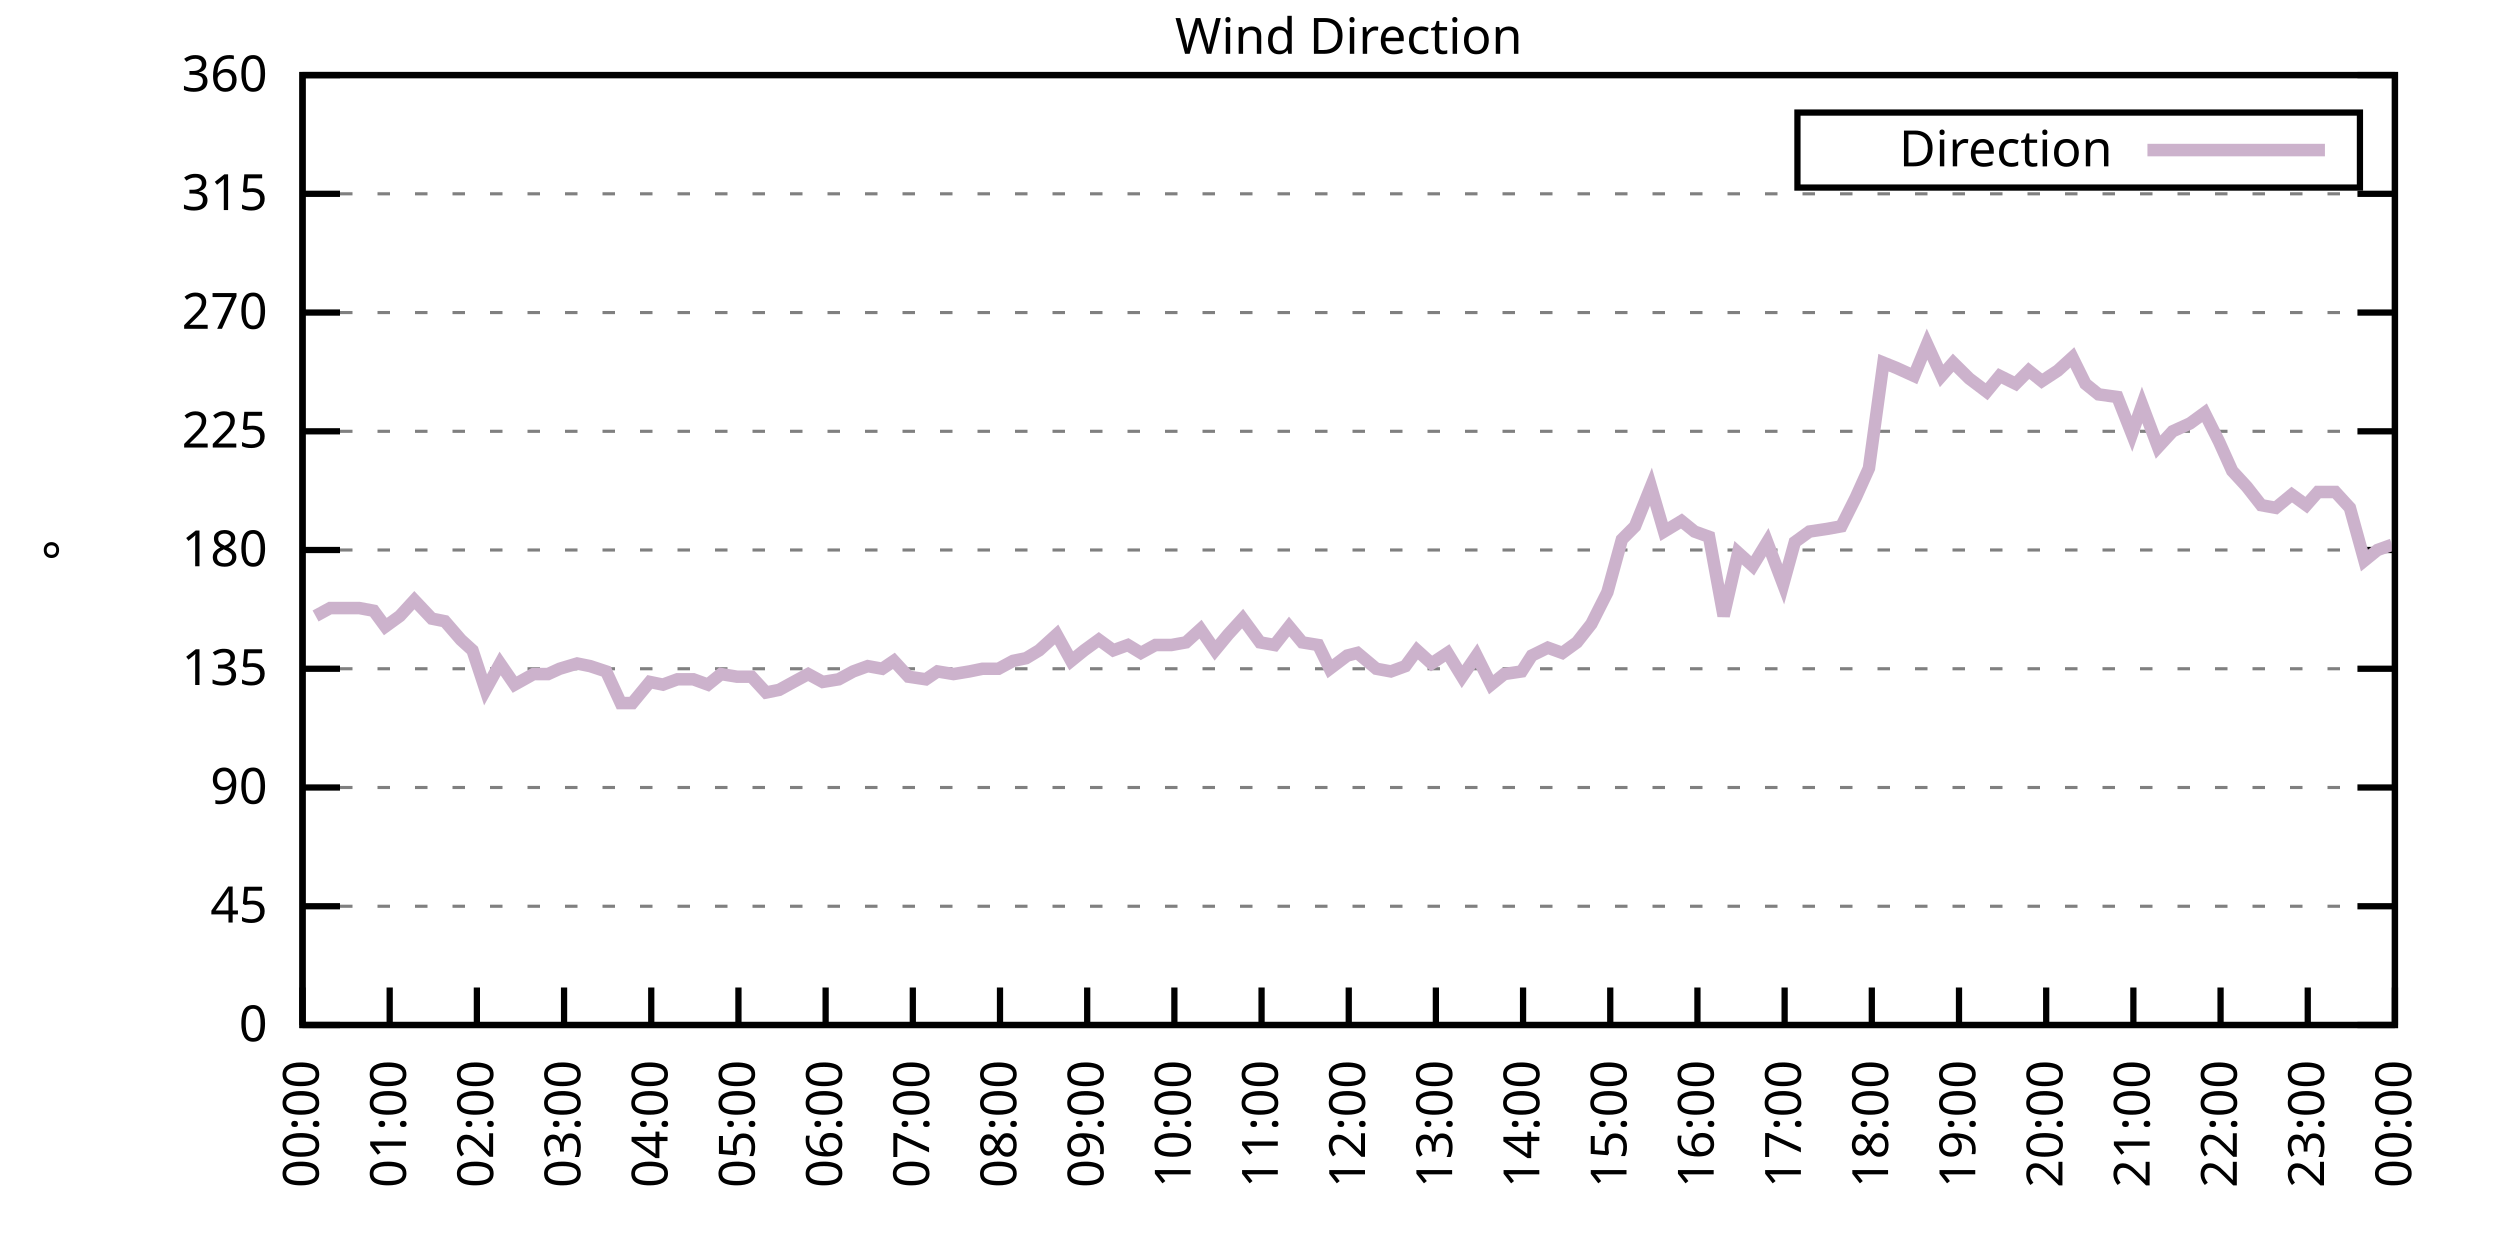
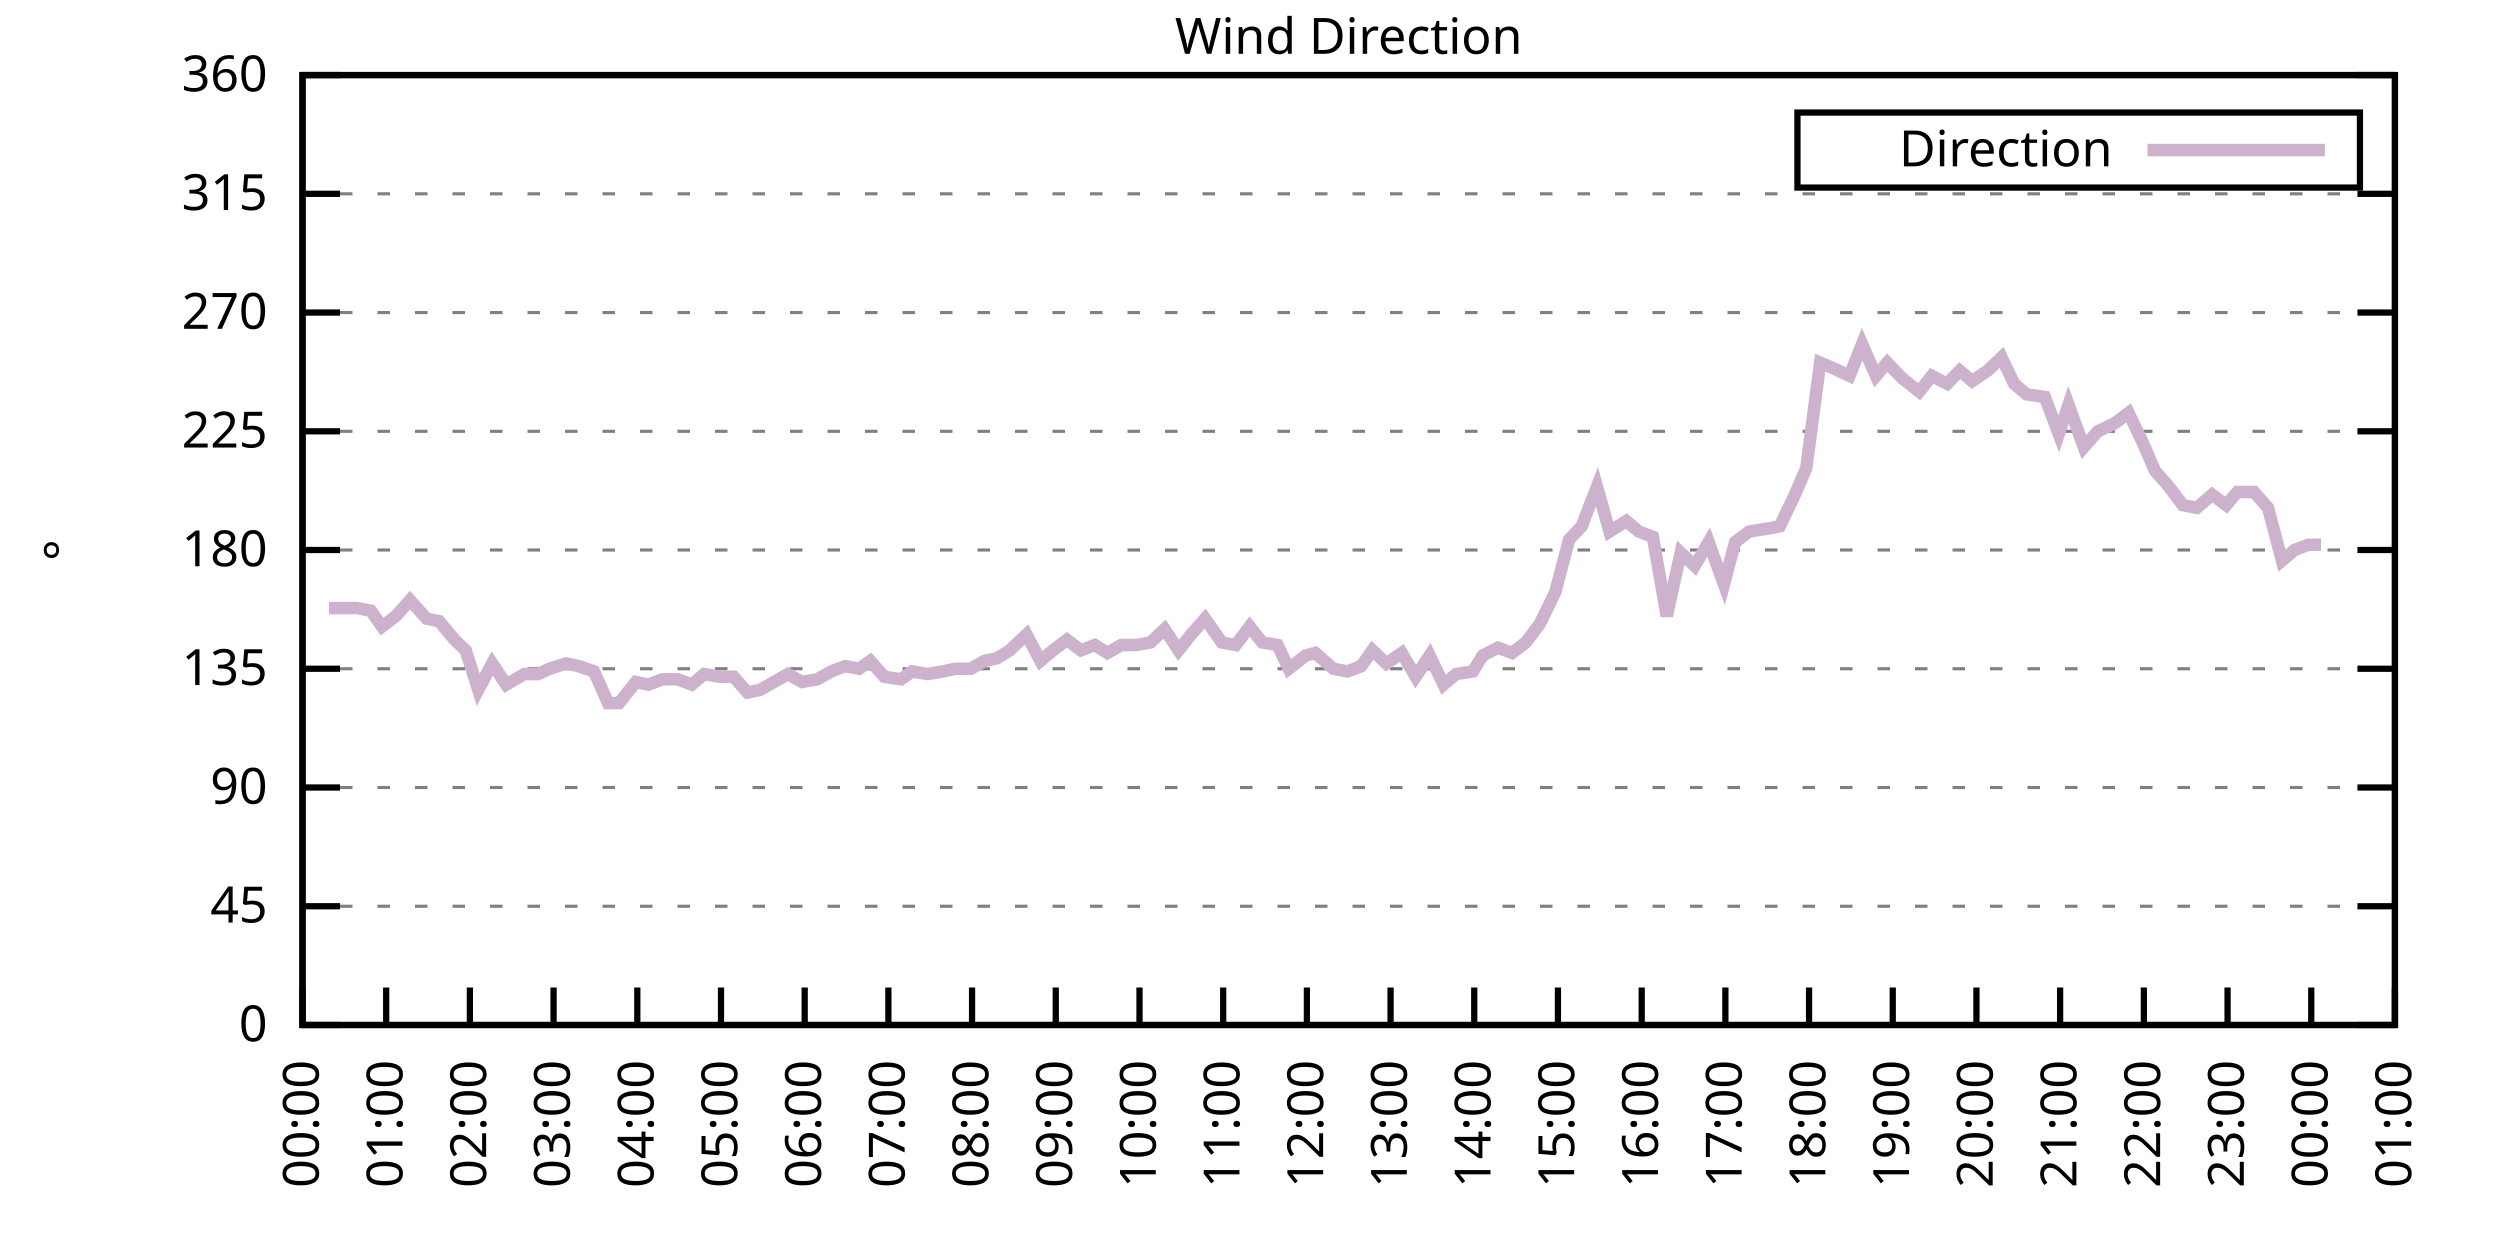
<svg xmlns="http://www.w3.org/2000/svg" xmlns:xlink="http://www.w3.org/1999/xlink" width="400" height="200" viewBox="0 0 400 200">
  <g id="gnuplot_canvas">
    <rect x="0" y="0" width="400" height="200" fill="none" />
    <defs>
      <circle id="gpDot" r="0.5" stroke-width="0.5" stroke="currentColor" />
      <path id="gpPt0" stroke-width="0.333" stroke="currentColor" d="M-1,0 h2 M0,-1 v2" />
      <path id="gpPt1" stroke-width="0.333" stroke="currentColor" d="M-1,-1 L1,1 M1,-1 L-1,1" />
      <path id="gpPt2" stroke-width="0.333" stroke="currentColor" d="M-1,0 L1,0 M0,-1 L0,1 M-1,-1 L1,1 M-1,1 L1,-1" />
      <rect id="gpPt3" stroke-width="0.333" stroke="currentColor" x="-1" y="-1" width="2" height="2" />
      <rect id="gpPt4" stroke-width="0.333" stroke="currentColor" fill="currentColor" x="-1" y="-1" width="2" height="2" />
      <circle id="gpPt5" stroke-width="0.333" stroke="currentColor" cx="0" cy="0" r="1" />
      <use xlink:href="#gpPt5" id="gpPt6" fill="currentColor" stroke="none" />
      <path id="gpPt7" stroke-width="0.333" stroke="currentColor" d="M0,-1.33 L-1.33,0.67 L1.33,0.67 z" />
      <use xlink:href="#gpPt7" id="gpPt8" fill="currentColor" stroke="none" />
      <use xlink:href="#gpPt7" id="gpPt9" stroke="currentColor" transform="rotate(180)" />
      <use xlink:href="#gpPt9" id="gpPt10" fill="currentColor" stroke="none" />
      <use xlink:href="#gpPt3" id="gpPt11" stroke="currentColor" transform="rotate(45)" />
      <use xlink:href="#gpPt11" id="gpPt12" fill="currentColor" stroke="none" />
      <path id="gpPt13" stroke-width="0.333" stroke="currentColor" d="M0,1.330 L1.265,0.411 L0.782,-1.067 L-0.782,-1.076 L-1.265,0.411 z" />
      <use xlink:href="#gpPt13" id="gpPt14" fill="currentColor" stroke="none" />
      <filter id="textbox" filterUnits="objectBoundingBox" x="0" y="0" height="1" width="1">
        <feFlood flood-color="white" flood-opacity="1" result="bgnd" />
        <feComposite in="SourceGraphic" in2="bgnd" operator="atop" />
      </filter>
      <filter id="greybox" filterUnits="objectBoundingBox" x="0" y="0" height="1" width="1">
        <feFlood flood-color="lightgrey" flood-opacity="1" result="grey" />
        <feComposite in="SourceGraphic" in2="grey" operator="atop" />
      </filter>
    </defs>
    <g fill="none" color="white" stroke="currentColor" stroke-width="1.00" stroke-linecap="butt" stroke-linejoin="miter">
</g>
    <g fill="none" color="black" stroke="currentColor" stroke-width="1.00" stroke-linecap="butt" stroke-linejoin="miter">
      <g stroke="none" shape-rendering="crispEdges">
        <polygon fill="rgb(255, 255, 255)" points="48.40,164.00 383.18,164.00 383.18,12.02 48.40,12.02 " />
      </g>
    </g>
    <g fill="none" color="black" stroke="currentColor" stroke-width="1.00" stroke-linecap="butt" stroke-linejoin="miter">
</g>
    <g fill="none" color="black" stroke="black" stroke-width="0.50" stroke-linecap="butt" stroke-linejoin="miter">
</g>
    <g fill="none" color="gray" stroke="currentColor" stroke-width="0.50" stroke-linecap="butt" stroke-linejoin="miter">
      <path stroke="gray" stroke-dasharray="2,4" class="gridline" d="M48.40,164.00 L383.19,164.00  " />
    </g>
    <g fill="none" color="gray" stroke="gray" stroke-width="1.00" stroke-linecap="butt" stroke-linejoin="miter">
</g>
    <g fill="none" color="black" stroke="currentColor" stroke-width="1.00" stroke-linecap="butt" stroke-linejoin="miter">
      <path stroke="black" d="M48.40,164.00 L54.40,164.00 M383.19,164.00 L377.19,164.00  " />
      <g transform="translate(42.80,166.60)" stroke="none" fill="black" font-family="Sans" font-size="8.00" text-anchor="end">
        <text>
          <tspan font-family="Sans"> 0</tspan>
        </text>
      </g>
    </g>
    <g fill="none" color="black" stroke="currentColor" stroke-width="1.00" stroke-linecap="butt" stroke-linejoin="miter">
</g>
    <g fill="none" color="black" stroke="black" stroke-width="0.50" stroke-linecap="butt" stroke-linejoin="miter">
</g>
    <g fill="none" color="gray" stroke="currentColor" stroke-width="0.50" stroke-linecap="butt" stroke-linejoin="miter">
      <path stroke="gray" stroke-dasharray="2,4" class="gridline" d="M48.40,145.00 L383.19,145.00  " />
    </g>
    <g fill="none" color="gray" stroke="gray" stroke-width="1.00" stroke-linecap="butt" stroke-linejoin="miter">
</g>
    <g fill="none" color="black" stroke="currentColor" stroke-width="1.00" stroke-linecap="butt" stroke-linejoin="miter">
      <path stroke="black" d="M48.40,145.00 L54.40,145.00 M383.19,145.00 L377.19,145.00  " />
      <g transform="translate(42.80,147.60)" stroke="none" fill="black" font-family="Sans" font-size="8.00" text-anchor="end">
        <text>
          <tspan font-family="Sans"> 45</tspan>
        </text>
      </g>
    </g>
    <g fill="none" color="black" stroke="currentColor" stroke-width="1.00" stroke-linecap="butt" stroke-linejoin="miter">
</g>
    <g fill="none" color="black" stroke="black" stroke-width="0.50" stroke-linecap="butt" stroke-linejoin="miter">
</g>
    <g fill="none" color="gray" stroke="currentColor" stroke-width="0.50" stroke-linecap="butt" stroke-linejoin="miter">
      <path stroke="gray" stroke-dasharray="2,4" class="gridline" d="M48.40,126.00 L383.19,126.00  " />
    </g>
    <g fill="none" color="gray" stroke="gray" stroke-width="1.00" stroke-linecap="butt" stroke-linejoin="miter">
</g>
    <g fill="none" color="black" stroke="currentColor" stroke-width="1.00" stroke-linecap="butt" stroke-linejoin="miter">
      <path stroke="black" d="M48.40,126.00 L54.40,126.00 M383.19,126.00 L377.19,126.00  " />
      <g transform="translate(42.80,128.60)" stroke="none" fill="black" font-family="Sans" font-size="8.00" text-anchor="end">
        <text>
          <tspan font-family="Sans"> 90</tspan>
        </text>
      </g>
    </g>
    <g fill="none" color="black" stroke="currentColor" stroke-width="1.00" stroke-linecap="butt" stroke-linejoin="miter">
</g>
    <g fill="none" color="black" stroke="black" stroke-width="0.50" stroke-linecap="butt" stroke-linejoin="miter">
</g>
    <g fill="none" color="gray" stroke="currentColor" stroke-width="0.50" stroke-linecap="butt" stroke-linejoin="miter">
      <path stroke="gray" stroke-dasharray="2,4" class="gridline" d="M48.40,107.00 L383.19,107.00  " />
    </g>
    <g fill="none" color="gray" stroke="gray" stroke-width="1.00" stroke-linecap="butt" stroke-linejoin="miter">
</g>
    <g fill="none" color="black" stroke="currentColor" stroke-width="1.00" stroke-linecap="butt" stroke-linejoin="miter">
      <path stroke="black" d="M48.40,107.00 L54.40,107.00 M383.19,107.00 L377.19,107.00  " />
      <g transform="translate(42.80,109.60)" stroke="none" fill="black" font-family="Sans" font-size="8.00" text-anchor="end">
        <text>
          <tspan font-family="Sans"> 135</tspan>
        </text>
      </g>
    </g>
    <g fill="none" color="black" stroke="currentColor" stroke-width="1.00" stroke-linecap="butt" stroke-linejoin="miter">
</g>
    <g fill="none" color="black" stroke="black" stroke-width="0.50" stroke-linecap="butt" stroke-linejoin="miter">
</g>
    <g fill="none" color="gray" stroke="currentColor" stroke-width="0.50" stroke-linecap="butt" stroke-linejoin="miter">
      <path stroke="gray" stroke-dasharray="2,4" class="gridline" d="M48.40,88.00 L383.19,88.00  " />
    </g>
    <g fill="none" color="gray" stroke="gray" stroke-width="1.00" stroke-linecap="butt" stroke-linejoin="miter">
</g>
    <g fill="none" color="black" stroke="currentColor" stroke-width="1.00" stroke-linecap="butt" stroke-linejoin="miter">
      <path stroke="black" d="M48.40,88.00 L54.40,88.00 M383.19,88.00 L377.19,88.00  " />
      <g transform="translate(42.80,90.60)" stroke="none" fill="black" font-family="Sans" font-size="8.00" text-anchor="end">
        <text>
          <tspan font-family="Sans"> 180</tspan>
        </text>
      </g>
    </g>
    <g fill="none" color="black" stroke="currentColor" stroke-width="1.00" stroke-linecap="butt" stroke-linejoin="miter">
</g>
    <g fill="none" color="black" stroke="black" stroke-width="0.50" stroke-linecap="butt" stroke-linejoin="miter">
</g>
    <g fill="none" color="gray" stroke="currentColor" stroke-width="0.50" stroke-linecap="butt" stroke-linejoin="miter">
      <path stroke="gray" stroke-dasharray="2,4" class="gridline" d="M48.40,69.01 L383.19,69.01  " />
    </g>
    <g fill="none" color="gray" stroke="gray" stroke-width="1.00" stroke-linecap="butt" stroke-linejoin="miter">
</g>
    <g fill="none" color="black" stroke="currentColor" stroke-width="1.00" stroke-linecap="butt" stroke-linejoin="miter">
      <path stroke="black" d="M48.40,69.01 L54.40,69.01 M383.19,69.01 L377.19,69.01  " />
      <g transform="translate(42.80,71.61)" stroke="none" fill="black" font-family="Sans" font-size="8.00" text-anchor="end">
        <text>
          <tspan font-family="Sans"> 225</tspan>
        </text>
      </g>
    </g>
    <g fill="none" color="black" stroke="currentColor" stroke-width="1.00" stroke-linecap="butt" stroke-linejoin="miter">
</g>
    <g fill="none" color="black" stroke="black" stroke-width="0.50" stroke-linecap="butt" stroke-linejoin="miter">
</g>
    <g fill="none" color="gray" stroke="currentColor" stroke-width="0.50" stroke-linecap="butt" stroke-linejoin="miter">
      <path stroke="gray" stroke-dasharray="2,4" class="gridline" d="M48.40,50.01 L383.19,50.01  " />
    </g>
    <g fill="none" color="gray" stroke="gray" stroke-width="1.00" stroke-linecap="butt" stroke-linejoin="miter">
</g>
    <g fill="none" color="black" stroke="currentColor" stroke-width="1.00" stroke-linecap="butt" stroke-linejoin="miter">
      <path stroke="black" d="M48.40,50.01 L54.40,50.01 M383.19,50.01 L377.19,50.01  " />
      <g transform="translate(42.80,52.61)" stroke="none" fill="black" font-family="Sans" font-size="8.00" text-anchor="end">
        <text>
          <tspan font-family="Sans"> 270</tspan>
        </text>
      </g>
    </g>
    <g fill="none" color="black" stroke="currentColor" stroke-width="1.00" stroke-linecap="butt" stroke-linejoin="miter">
</g>
    <g fill="none" color="black" stroke="black" stroke-width="0.50" stroke-linecap="butt" stroke-linejoin="miter">
</g>
    <g fill="none" color="gray" stroke="currentColor" stroke-width="0.50" stroke-linecap="butt" stroke-linejoin="miter">
      <path stroke="gray" stroke-dasharray="2,4" class="gridline" d="M48.40,31.01 L383.19,31.01  " />
    </g>
    <g fill="none" color="gray" stroke="gray" stroke-width="1.00" stroke-linecap="butt" stroke-linejoin="miter">
</g>
    <g fill="none" color="black" stroke="currentColor" stroke-width="1.00" stroke-linecap="butt" stroke-linejoin="miter">
      <path stroke="black" d="M48.40,31.01 L54.40,31.01 M383.19,31.01 L377.19,31.01  " />
      <g transform="translate(42.80,33.61)" stroke="none" fill="black" font-family="Sans" font-size="8.00" text-anchor="end">
        <text>
          <tspan font-family="Sans"> 315</tspan>
        </text>
      </g>
    </g>
    <g fill="none" color="black" stroke="currentColor" stroke-width="1.00" stroke-linecap="butt" stroke-linejoin="miter">
</g>
    <g fill="none" color="black" stroke="black" stroke-width="0.50" stroke-linecap="butt" stroke-linejoin="miter">
</g>
    <g fill="none" color="gray" stroke="currentColor" stroke-width="0.50" stroke-linecap="butt" stroke-linejoin="miter">
      <path stroke="gray" stroke-dasharray="2,4" class="gridline" d="M48.40,12.01 L383.19,12.01  " />
    </g>
    <g fill="none" color="gray" stroke="gray" stroke-width="1.00" stroke-linecap="butt" stroke-linejoin="miter">
</g>
    <g fill="none" color="black" stroke="currentColor" stroke-width="1.00" stroke-linecap="butt" stroke-linejoin="miter">
      <path stroke="black" d="M48.40,12.01 L54.40,12.01 M383.19,12.01 L377.19,12.01  " />
      <g transform="translate(42.80,14.61)" stroke="none" fill="black" font-family="Sans" font-size="8.00" text-anchor="end">
        <text>
          <tspan font-family="Sans"> 360</tspan>
        </text>
      </g>
    </g>
    <g fill="none" color="black" stroke="currentColor" stroke-width="1.00" stroke-linecap="butt" stroke-linejoin="miter">
      <path stroke="black" d="M48.40,164.00 L48.40,158.00  " />
      <g transform="translate(51.00,169.60) rotate(270.00)" stroke="none" fill="black" font-family="Sans" font-size="8.00" text-anchor="end">
        <text>
          <tspan font-family="Sans">00:00</tspan>
        </text>
      </g>
    </g>
    <g fill="none" color="black" stroke="currentColor" stroke-width="1.00" stroke-linecap="butt" stroke-linejoin="miter">
-       <path stroke="black" d="M62.35,164.00 L62.35,158.00  " />
-       <g transform="translate(64.95,169.60) rotate(270.00)" stroke="none" fill="black" font-family="Sans" font-size="8.00" text-anchor="end">
+       <path stroke="black" d="M61.79,164.00 L61.79,158.00  " />
+       <g transform="translate(64.39,169.60) rotate(270.00)" stroke="none" fill="black" font-family="Sans" font-size="8.00" text-anchor="end">
        <text>
          <tspan font-family="Sans">01:00</tspan>
        </text>
      </g>
    </g>
    <g fill="none" color="black" stroke="currentColor" stroke-width="1.00" stroke-linecap="butt" stroke-linejoin="miter">
-       <path stroke="black" d="M76.30,164.00 L76.30,158.00  " />
-       <g transform="translate(78.90,169.60) rotate(270.00)" stroke="none" fill="black" font-family="Sans" font-size="8.00" text-anchor="end">
+       <path stroke="black" d="M75.18,164.00 L75.18,158.00  " />
+       <g transform="translate(77.78,169.60) rotate(270.00)" stroke="none" fill="black" font-family="Sans" font-size="8.00" text-anchor="end">
        <text>
          <tspan font-family="Sans">02:00</tspan>
        </text>
      </g>
    </g>
    <g fill="none" color="black" stroke="currentColor" stroke-width="1.00" stroke-linecap="butt" stroke-linejoin="miter">
-       <path stroke="black" d="M90.25,164.00 L90.25,158.00  " />
-       <g transform="translate(92.85,169.60) rotate(270.00)" stroke="none" fill="black" font-family="Sans" font-size="8.00" text-anchor="end">
+       <path stroke="black" d="M88.57,164.00 L88.57,158.00  " />
+       <g transform="translate(91.17,169.60) rotate(270.00)" stroke="none" fill="black" font-family="Sans" font-size="8.00" text-anchor="end">
        <text>
          <tspan font-family="Sans">03:00</tspan>
        </text>
      </g>
    </g>
    <g fill="none" color="black" stroke="currentColor" stroke-width="1.00" stroke-linecap="butt" stroke-linejoin="miter">
-       <path stroke="black" d="M104.20,164.00 L104.20,158.00  " />
-       <g transform="translate(106.80,169.60) rotate(270.00)" stroke="none" fill="black" font-family="Sans" font-size="8.00" text-anchor="end">
+       <path stroke="black" d="M101.97,164.00 L101.97,158.00  " />
+       <g transform="translate(104.57,169.60) rotate(270.00)" stroke="none" fill="black" font-family="Sans" font-size="8.00" text-anchor="end">
        <text>
          <tspan font-family="Sans">04:00</tspan>
        </text>
      </g>
    </g>
    <g fill="none" color="black" stroke="currentColor" stroke-width="1.00" stroke-linecap="butt" stroke-linejoin="miter">
-       <path stroke="black" d="M118.15,164.00 L118.15,158.00  " />
-       <g transform="translate(120.75,169.60) rotate(270.00)" stroke="none" fill="black" font-family="Sans" font-size="8.00" text-anchor="end">
+       <path stroke="black" d="M115.36,164.00 L115.36,158.00  " />
+       <g transform="translate(117.96,169.60) rotate(270.00)" stroke="none" fill="black" font-family="Sans" font-size="8.00" text-anchor="end">
        <text>
          <tspan font-family="Sans">05:00</tspan>
        </text>
      </g>
    </g>
    <g fill="none" color="black" stroke="currentColor" stroke-width="1.00" stroke-linecap="butt" stroke-linejoin="miter">
-       <path stroke="black" d="M132.10,164.00 L132.10,158.00  " />
-       <g transform="translate(134.70,169.60) rotate(270.00)" stroke="none" fill="black" font-family="Sans" font-size="8.00" text-anchor="end">
+       <path stroke="black" d="M128.75,164.00 L128.75,158.00  " />
+       <g transform="translate(131.35,169.60) rotate(270.00)" stroke="none" fill="black" font-family="Sans" font-size="8.00" text-anchor="end">
        <text>
          <tspan font-family="Sans">06:00</tspan>
        </text>
      </g>
    </g>
    <g fill="none" color="black" stroke="currentColor" stroke-width="1.00" stroke-linecap="butt" stroke-linejoin="miter">
-       <path stroke="black" d="M146.05,164.00 L146.05,158.00  " />
-       <g transform="translate(148.65,169.60) rotate(270.00)" stroke="none" fill="black" font-family="Sans" font-size="8.00" text-anchor="end">
+       <path stroke="black" d="M142.14,164.00 L142.14,158.00  " />
+       <g transform="translate(144.74,169.60) rotate(270.00)" stroke="none" fill="black" font-family="Sans" font-size="8.00" text-anchor="end">
        <text>
          <tspan font-family="Sans">07:00</tspan>
        </text>
      </g>
    </g>
    <g fill="none" color="black" stroke="currentColor" stroke-width="1.00" stroke-linecap="butt" stroke-linejoin="miter">
-       <path stroke="black" d="M160.00,164.00 L160.00,158.00  " />
-       <g transform="translate(162.60,169.60) rotate(270.00)" stroke="none" fill="black" font-family="Sans" font-size="8.00" text-anchor="end">
+       <path stroke="black" d="M155.53,164.00 L155.53,158.00  " />
+       <g transform="translate(158.13,169.60) rotate(270.00)" stroke="none" fill="black" font-family="Sans" font-size="8.00" text-anchor="end">
        <text>
          <tspan font-family="Sans">08:00</tspan>
        </text>
      </g>
    </g>
    <g fill="none" color="black" stroke="currentColor" stroke-width="1.00" stroke-linecap="butt" stroke-linejoin="miter">
-       <path stroke="black" d="M173.95,164.00 L173.95,158.00  " />
-       <g transform="translate(176.55,169.60) rotate(270.00)" stroke="none" fill="black" font-family="Sans" font-size="8.00" text-anchor="end">
+       <path stroke="black" d="M168.92,164.00 L168.92,158.00  " />
+       <g transform="translate(171.52,169.60) rotate(270.00)" stroke="none" fill="black" font-family="Sans" font-size="8.00" text-anchor="end">
        <text>
          <tspan font-family="Sans">09:00</tspan>
        </text>
      </g>
    </g>
    <g fill="none" color="black" stroke="currentColor" stroke-width="1.00" stroke-linecap="butt" stroke-linejoin="miter">
-       <path stroke="black" d="M187.90,164.00 L187.90,158.00  " />
-       <g transform="translate(190.50,169.60) rotate(270.00)" stroke="none" fill="black" font-family="Sans" font-size="8.00" text-anchor="end">
+       <path stroke="black" d="M182.32,164.00 L182.32,158.00  " />
+       <g transform="translate(184.92,169.60) rotate(270.00)" stroke="none" fill="black" font-family="Sans" font-size="8.00" text-anchor="end">
        <text>
          <tspan font-family="Sans">10:00</tspan>
        </text>
      </g>
    </g>
    <g fill="none" color="black" stroke="currentColor" stroke-width="1.00" stroke-linecap="butt" stroke-linejoin="miter">
-       <path stroke="black" d="M201.85,164.00 L201.85,158.00  " />
-       <g transform="translate(204.45,169.60) rotate(270.00)" stroke="none" fill="black" font-family="Sans" font-size="8.00" text-anchor="end">
+       <path stroke="black" d="M195.71,164.00 L195.71,158.00  " />
+       <g transform="translate(198.31,169.60) rotate(270.00)" stroke="none" fill="black" font-family="Sans" font-size="8.00" text-anchor="end">
        <text>
          <tspan font-family="Sans">11:00</tspan>
        </text>
      </g>
    </g>
    <g fill="none" color="black" stroke="currentColor" stroke-width="1.00" stroke-linecap="butt" stroke-linejoin="miter">
-       <path stroke="black" d="M215.80,164.00 L215.80,158.00  " />
-       <g transform="translate(218.40,169.60) rotate(270.00)" stroke="none" fill="black" font-family="Sans" font-size="8.00" text-anchor="end">
+       <path stroke="black" d="M209.10,164.00 L209.10,158.00  " />
+       <g transform="translate(211.70,169.60) rotate(270.00)" stroke="none" fill="black" font-family="Sans" font-size="8.00" text-anchor="end">
        <text>
          <tspan font-family="Sans">12:00</tspan>
        </text>
      </g>
    </g>
    <g fill="none" color="black" stroke="currentColor" stroke-width="1.00" stroke-linecap="butt" stroke-linejoin="miter">
-       <path stroke="black" d="M229.74,164.00 L229.74,158.00  " />
-       <g transform="translate(232.34,169.60) rotate(270.00)" stroke="none" fill="black" font-family="Sans" font-size="8.00" text-anchor="end">
+       <path stroke="black" d="M222.49,164.00 L222.49,158.00  " />
+       <g transform="translate(225.09,169.60) rotate(270.00)" stroke="none" fill="black" font-family="Sans" font-size="8.00" text-anchor="end">
        <text>
          <tspan font-family="Sans">13:00</tspan>
        </text>
      </g>
    </g>
    <g fill="none" color="black" stroke="currentColor" stroke-width="1.00" stroke-linecap="butt" stroke-linejoin="miter">
-       <path stroke="black" d="M243.69,164.00 L243.69,158.00  " />
-       <g transform="translate(246.29,169.60) rotate(270.00)" stroke="none" fill="black" font-family="Sans" font-size="8.00" text-anchor="end">
+       <path stroke="black" d="M235.88,164.00 L235.88,158.00  " />
+       <g transform="translate(238.48,169.60) rotate(270.00)" stroke="none" fill="black" font-family="Sans" font-size="8.00" text-anchor="end">
        <text>
          <tspan font-family="Sans">14:00</tspan>
        </text>
      </g>
    </g>
    <g fill="none" color="black" stroke="currentColor" stroke-width="1.00" stroke-linecap="butt" stroke-linejoin="miter">
-       <path stroke="black" d="M257.64,164.00 L257.64,158.00  " />
-       <g transform="translate(260.24,169.60) rotate(270.00)" stroke="none" fill="black" font-family="Sans" font-size="8.00" text-anchor="end">
+       <path stroke="black" d="M249.27,164.00 L249.27,158.00  " />
+       <g transform="translate(251.87,169.60) rotate(270.00)" stroke="none" fill="black" font-family="Sans" font-size="8.00" text-anchor="end">
        <text>
          <tspan font-family="Sans">15:00</tspan>
        </text>
      </g>
    </g>
    <g fill="none" color="black" stroke="currentColor" stroke-width="1.00" stroke-linecap="butt" stroke-linejoin="miter">
-       <path stroke="black" d="M271.59,164.00 L271.59,158.00  " />
-       <g transform="translate(274.19,169.60) rotate(270.00)" stroke="none" fill="black" font-family="Sans" font-size="8.00" text-anchor="end">
+       <path stroke="black" d="M262.67,164.00 L262.67,158.00  " />
+       <g transform="translate(265.27,169.60) rotate(270.00)" stroke="none" fill="black" font-family="Sans" font-size="8.00" text-anchor="end">
        <text>
          <tspan font-family="Sans">16:00</tspan>
        </text>
      </g>
    </g>
    <g fill="none" color="black" stroke="currentColor" stroke-width="1.00" stroke-linecap="butt" stroke-linejoin="miter">
-       <path stroke="black" d="M285.54,164.00 L285.54,158.00  " />
-       <g transform="translate(288.14,169.60) rotate(270.00)" stroke="none" fill="black" font-family="Sans" font-size="8.00" text-anchor="end">
+       <path stroke="black" d="M276.06,164.00 L276.06,158.00  " />
+       <g transform="translate(278.66,169.60) rotate(270.00)" stroke="none" fill="black" font-family="Sans" font-size="8.00" text-anchor="end">
        <text>
          <tspan font-family="Sans">17:00</tspan>
        </text>
      </g>
    </g>
    <g fill="none" color="black" stroke="currentColor" stroke-width="1.00" stroke-linecap="butt" stroke-linejoin="miter">
-       <path stroke="black" d="M299.49,164.00 L299.49,158.00  " />
-       <g transform="translate(302.09,169.60) rotate(270.00)" stroke="none" fill="black" font-family="Sans" font-size="8.00" text-anchor="end">
+       <path stroke="black" d="M289.45,164.00 L289.45,158.00  " />
+       <g transform="translate(292.05,169.60) rotate(270.00)" stroke="none" fill="black" font-family="Sans" font-size="8.00" text-anchor="end">
        <text>
          <tspan font-family="Sans">18:00</tspan>
        </text>
      </g>
    </g>
    <g fill="none" color="black" stroke="currentColor" stroke-width="1.00" stroke-linecap="butt" stroke-linejoin="miter">
-       <path stroke="black" d="M313.44,164.00 L313.44,158.00  " />
-       <g transform="translate(316.04,169.60) rotate(270.00)" stroke="none" fill="black" font-family="Sans" font-size="8.00" text-anchor="end">
+       <path stroke="black" d="M302.84,164.00 L302.84,158.00  " />
+       <g transform="translate(305.44,169.60) rotate(270.00)" stroke="none" fill="black" font-family="Sans" font-size="8.00" text-anchor="end">
        <text>
          <tspan font-family="Sans">19:00</tspan>
        </text>
      </g>
    </g>
    <g fill="none" color="black" stroke="currentColor" stroke-width="1.00" stroke-linecap="butt" stroke-linejoin="miter">
-       <path stroke="black" d="M327.39,164.00 L327.39,158.00  " />
-       <g transform="translate(329.99,169.60) rotate(270.00)" stroke="none" fill="black" font-family="Sans" font-size="8.00" text-anchor="end">
+       <path stroke="black" d="M316.23,164.00 L316.23,158.00  " />
+       <g transform="translate(318.83,169.60) rotate(270.00)" stroke="none" fill="black" font-family="Sans" font-size="8.00" text-anchor="end">
        <text>
          <tspan font-family="Sans">20:00</tspan>
        </text>
      </g>
    </g>
    <g fill="none" color="black" stroke="currentColor" stroke-width="1.00" stroke-linecap="butt" stroke-linejoin="miter">
-       <path stroke="black" d="M341.34,164.00 L341.34,158.00  " />
-       <g transform="translate(343.94,169.60) rotate(270.00)" stroke="none" fill="black" font-family="Sans" font-size="8.00" text-anchor="end">
+       <path stroke="black" d="M329.62,164.00 L329.62,158.00  " />
+       <g transform="translate(332.22,169.60) rotate(270.00)" stroke="none" fill="black" font-family="Sans" font-size="8.00" text-anchor="end">
        <text>
          <tspan font-family="Sans">21:00</tspan>
        </text>
      </g>
    </g>
    <g fill="none" color="black" stroke="currentColor" stroke-width="1.00" stroke-linecap="butt" stroke-linejoin="miter">
-       <path stroke="black" d="M355.29,164.00 L355.29,158.00  " />
-       <g transform="translate(357.89,169.60) rotate(270.00)" stroke="none" fill="black" font-family="Sans" font-size="8.00" text-anchor="end">
+       <path stroke="black" d="M343.02,164.00 L343.02,158.00  " />
+       <g transform="translate(345.62,169.60) rotate(270.00)" stroke="none" fill="black" font-family="Sans" font-size="8.00" text-anchor="end">
        <text>
          <tspan font-family="Sans">22:00</tspan>
        </text>
      </g>
    </g>
    <g fill="none" color="black" stroke="currentColor" stroke-width="1.00" stroke-linecap="butt" stroke-linejoin="miter">
-       <path stroke="black" d="M369.24,164.00 L369.24,158.00  " />
-       <g transform="translate(371.84,169.60) rotate(270.00)" stroke="none" fill="black" font-family="Sans" font-size="8.00" text-anchor="end">
+       <path stroke="black" d="M356.41,164.00 L356.41,158.00  " />
+       <g transform="translate(359.01,169.60) rotate(270.00)" stroke="none" fill="black" font-family="Sans" font-size="8.00" text-anchor="end">
        <text>
          <tspan font-family="Sans">23:00</tspan>
+         </text>
+       </g>
+     </g>
+     <g fill="none" color="black" stroke="currentColor" stroke-width="1.00" stroke-linecap="butt" stroke-linejoin="miter">
+       <path stroke="black" d="M369.80,164.00 L369.80,158.00  " />
+       <g transform="translate(372.40,169.60) rotate(270.00)" stroke="none" fill="black" font-family="Sans" font-size="8.00" text-anchor="end">
+         <text>
+           <tspan font-family="Sans">00:00</tspan>
        </text>
      </g>
    </g>
    <g fill="none" color="black" stroke="currentColor" stroke-width="1.00" stroke-linecap="butt" stroke-linejoin="miter">
      <path stroke="black" d="M383.19,164.00 L383.19,158.00  " />
      <g transform="translate(385.79,169.60) rotate(270.00)" stroke="none" fill="black" font-family="Sans" font-size="8.00" text-anchor="end">
        <text>
-           <tspan font-family="Sans">00:00</tspan>
+           <tspan font-family="Sans">01:00</tspan>
        </text>
      </g>
    </g>
    <g fill="none" color="black" stroke="currentColor" stroke-width="1.00" stroke-linecap="butt" stroke-linejoin="miter">
</g>
    <g fill="none" color="black" stroke="currentColor" stroke-width="1.00" stroke-linecap="butt" stroke-linejoin="miter">
      <path stroke="black" d="M48.40,12.01 L48.40,164.00 L383.19,164.00 L383.19,12.01 L48.40,12.01 Z  " />
    </g>
    <g fill="none" color="black" stroke="currentColor" stroke-width="1.00" stroke-linecap="butt" stroke-linejoin="miter">
</g>
    <g fill="none" color="black" stroke="currentColor" stroke-width="1.00" stroke-linecap="butt" stroke-linejoin="miter">
      <path stroke="black" d="M287.59,30.01 L287.59,18.01 L377.59,18.01 L377.59,30.01 L287.59,30.01 Z  " />
    </g>
    <g id="Wind_direction_plot_1">
      <g fill="none" color="white" stroke="black" stroke-width="2.00" stroke-linecap="butt" stroke-linejoin="miter">
</g>
      <g fill="none" color="black" stroke="currentColor" stroke-width="2.00" stroke-linecap="butt" stroke-linejoin="miter">
        <g transform="translate(337.99,26.61)" stroke="none" fill="black" font-family="Sans" font-size="8.00" text-anchor="end">
          <text>
            <tspan font-family="Sans">Direction</tspan>
          </text>
        </g>
      </g>
      <g fill="none" color="black" stroke="currentColor" stroke-width="2.00" stroke-linecap="butt" stroke-linejoin="miter">
-         <path stroke="rgb(204, 178, 204)" d="M343.59,24.01 L371.99,24.01 M50.49,98.56 L52.82,97.29 L55.14,97.29 L57.47,97.29 L59.79,97.72 L61.65,100.25   L63.98,98.56 L66.30,96.03 L69.09,98.98 L71.18,99.40 L73.74,102.36 L75.60,104.05 L77.69,110.38 L80.02,106.16   L82.34,109.54 L85.37,107.85 L87.69,107.85 L89.55,107.00 L92.34,106.16 L94.43,106.58 L96.99,107.43 L99.32,112.49   L101.18,112.49 L103.97,109.11 L106.06,109.54 L108.38,108.69 L110.94,108.69 L113.27,109.54 L115.36,107.85 L117.92,108.27   L120.24,108.27 L122.57,110.80 L124.66,110.38 L126.98,109.11 L129.31,107.85 L131.63,109.11 L134.19,108.69 L136.51,107.43   L138.84,106.58 L141.16,107.00 L143.02,105.74 L145.35,108.27 L148.14,108.69 L150.00,107.43 L152.56,107.85 L155.11,107.43   L157.21,107.00 L159.76,107.00 L162.09,105.74 L164.18,105.31 L166.27,104.05 L169.06,101.52 L171.39,105.74 L173.48,104.05   L175.81,102.36 L178.13,104.05 L180.46,103.20 L182.55,104.47 L184.87,103.20 L187.43,103.20 L189.76,102.78 L192.08,100.67   L194.41,104.05 L196.50,101.52 L198.82,98.98 L201.61,102.78 L203.94,103.20 L206.26,100.25 L208.36,102.78 L210.91,103.20   L212.77,107.00 L215.56,104.89 L217.19,104.47 L220.21,107.00 L222.54,107.43 L224.86,106.58 L226.72,104.05 L229.05,106.16   L231.60,104.47 L233.93,108.27 L236.25,104.89 L238.58,109.54 L240.67,107.85 L243.46,107.43 L245.09,104.89 L247.65,103.63   L249.97,104.47 L252.30,102.78 L254.62,99.83 L257.18,94.76 L259.50,86.32 L261.60,84.21 L264.15,77.87 L266.25,85.05   L269.04,83.36 L271.13,85.05 L273.45,85.89 L275.78,98.56 L278.10,88.43 L280.43,90.54 L282.75,86.74 L285.31,93.49   L287.17,86.74 L289.50,85.05 L292.29,84.63 L294.61,84.21 L296.94,79.56 L299.03,74.92 L301.35,58.03 L303.44,58.87   L306.23,60.14 L308.33,55.07 L310.65,60.14 L312.51,58.03 L315.07,60.56 L317.86,62.67 L319.95,60.14 L322.51,61.41   L324.60,59.30 L326.69,60.98 L329.25,59.30 L331.58,57.18 L333.67,61.41 L335.76,63.10 L338.78,63.52 L341.11,69.43   L342.74,64.78 L345.29,71.54 L347.62,69.01 L350.41,67.74 L352.73,66.05 L355.06,70.70 L357.15,75.34 L359.48,77.87   L361.80,80.83 L364.13,81.25 L366.68,79.14 L369.01,80.83 L370.87,78.72 L373.66,78.72 L375.98,81.25 L378.31,89.69   L380.40,88.00 L382.73,87.16  " />
+         <path stroke="rgb(204, 178, 204)" d="M343.59,24.01 L371.99,24.01 M52.64,97.29 L54.87,97.29 L57.10,97.29 L59.34,97.72 L61.12,100.25 L63.35,98.56   L65.59,96.03 L68.26,98.98 L70.27,99.40 L72.73,102.36 L74.51,104.05 L76.52,110.38 L78.75,106.16 L80.99,109.54   L83.89,107.85 L86.12,107.85 L87.91,107.00 L90.58,106.16 L92.59,106.58 L95.05,107.43 L97.28,112.49 L99.06,112.49   L101.74,109.11 L103.75,109.54 L105.98,108.69 L108.44,108.69 L110.67,109.54 L112.68,107.85 L115.13,108.27 L117.37,108.27   L119.60,110.80 L121.61,110.38 L123.84,109.11 L126.07,107.85 L128.30,109.11 L130.76,108.69 L132.99,107.43 L135.22,106.58   L137.45,107.00 L139.24,105.74 L141.47,108.27 L144.15,108.69 L145.94,107.43 L148.39,107.85 L150.85,107.43 L152.85,107.00   L155.31,107.00 L157.54,105.74 L159.55,105.31 L161.56,104.05 L164.24,101.52 L166.47,105.74 L168.48,104.05 L170.71,102.36   L172.94,104.05 L175.17,103.20 L177.18,104.47 L179.41,103.20 L181.87,103.20 L184.10,102.78 L186.33,100.67 L188.57,104.05   L190.57,101.52 L192.81,98.98 L195.48,102.78 L197.72,103.20 L199.95,100.25 L201.96,102.78 L204.41,103.20 L206.20,107.00   L208.88,104.89 L210.44,104.47 L213.34,107.00 L215.57,107.43 L217.80,106.58 L219.59,104.05 L221.82,106.16 L224.28,104.47   L226.51,108.27 L228.74,104.89 L230.97,109.54 L232.98,107.85 L235.66,107.43 L237.22,104.89 L239.68,103.63 L241.91,104.47   L244.14,102.78 L246.37,99.83 L248.83,94.76 L251.06,86.32 L253.07,84.21 L255.52,77.87 L257.53,85.05 L260.21,83.36   L262.22,85.05 L264.45,85.89 L266.68,98.56 L268.92,88.43 L271.15,90.54 L273.38,86.74 L275.83,93.49 L277.62,86.74   L279.85,85.05 L282.53,84.63 L284.76,84.21 L286.99,79.56 L289.00,74.92 L291.23,58.03 L293.24,58.87 L295.92,60.14   L297.93,55.07 L300.16,60.14 L301.95,58.03 L304.40,60.56 L307.08,62.67 L309.09,60.14 L311.54,61.41 L313.55,59.30   L315.56,60.98 L318.02,59.30 L320.25,57.18 L322.26,61.41 L324.27,63.10 L327.17,63.52 L329.40,69.43 L330.96,64.78   L333.42,71.54 L335.65,69.01 L338.33,67.74 L340.56,66.05 L342.79,70.70 L344.80,75.34 L347.03,77.87 L349.26,80.83   L351.50,81.25 L353.95,79.14 L356.18,80.83 L357.97,78.72 L360.65,78.72 L362.88,81.25 L365.11,89.69 L367.12,88.00   L369.35,87.16 L371.36,87.16  " />
      </g>
    </g>
    <g fill="none" color="black" stroke="currentColor" stroke-width="2.00" stroke-linecap="butt" stroke-linejoin="miter">
</g>
    <g fill="none" color="black" stroke="black" stroke-width="1.00" stroke-linecap="butt" stroke-linejoin="miter">
</g>
    <g fill="none" color="black" stroke="currentColor" stroke-width="1.00" stroke-linecap="butt" stroke-linejoin="miter">
      <path stroke="black" d="M48.40,12.01 L48.40,164.00 L383.19,164.00 L383.19,12.01 L48.40,12.01 Z  " />
      <g transform="translate(12.80,88.01) rotate(270.00)" stroke="none" fill="black" font-family="Sans" font-size="8.00" text-anchor="middle">
        <text>
          <tspan font-family="Sans">°</tspan>
        </text>
      </g>
    </g>
    <g fill="none" color="black" stroke="currentColor" stroke-width="1.00" stroke-linecap="butt" stroke-linejoin="miter">
</g>
    <g fill="none" color="black" stroke="currentColor" stroke-width="1.00" stroke-linecap="butt" stroke-linejoin="miter">
      <g transform="translate(215.79,8.61)" stroke="none" fill="black" font-family="Sans" font-size="8.00" text-anchor="middle">
        <text>
          <tspan font-family="Sans">Wind Direction</tspan>
        </text>
      </g>
    </g>
    <g fill="none" color="black" stroke="currentColor" stroke-width="1.00" stroke-linecap="butt" stroke-linejoin="miter">
</g>
  </g>
</svg>
